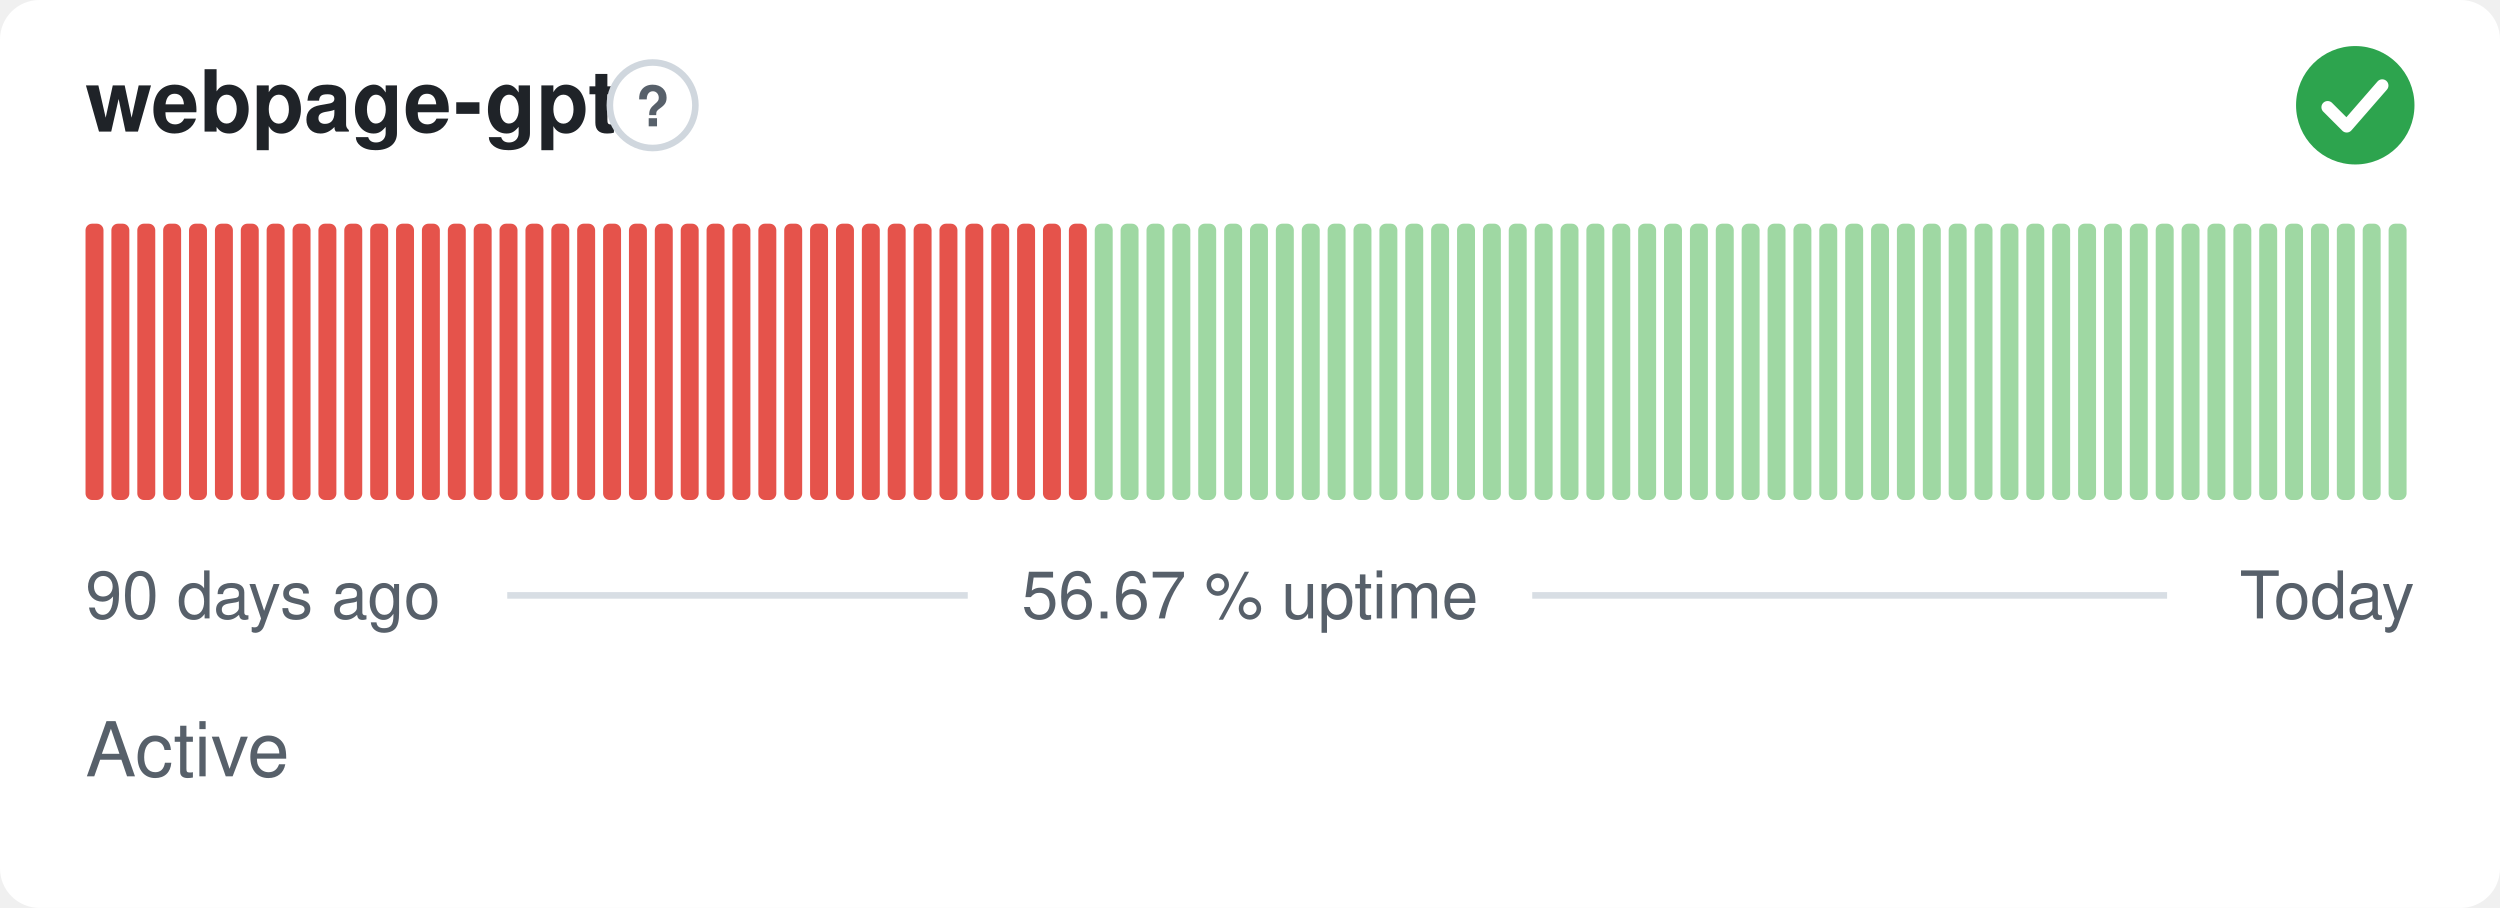
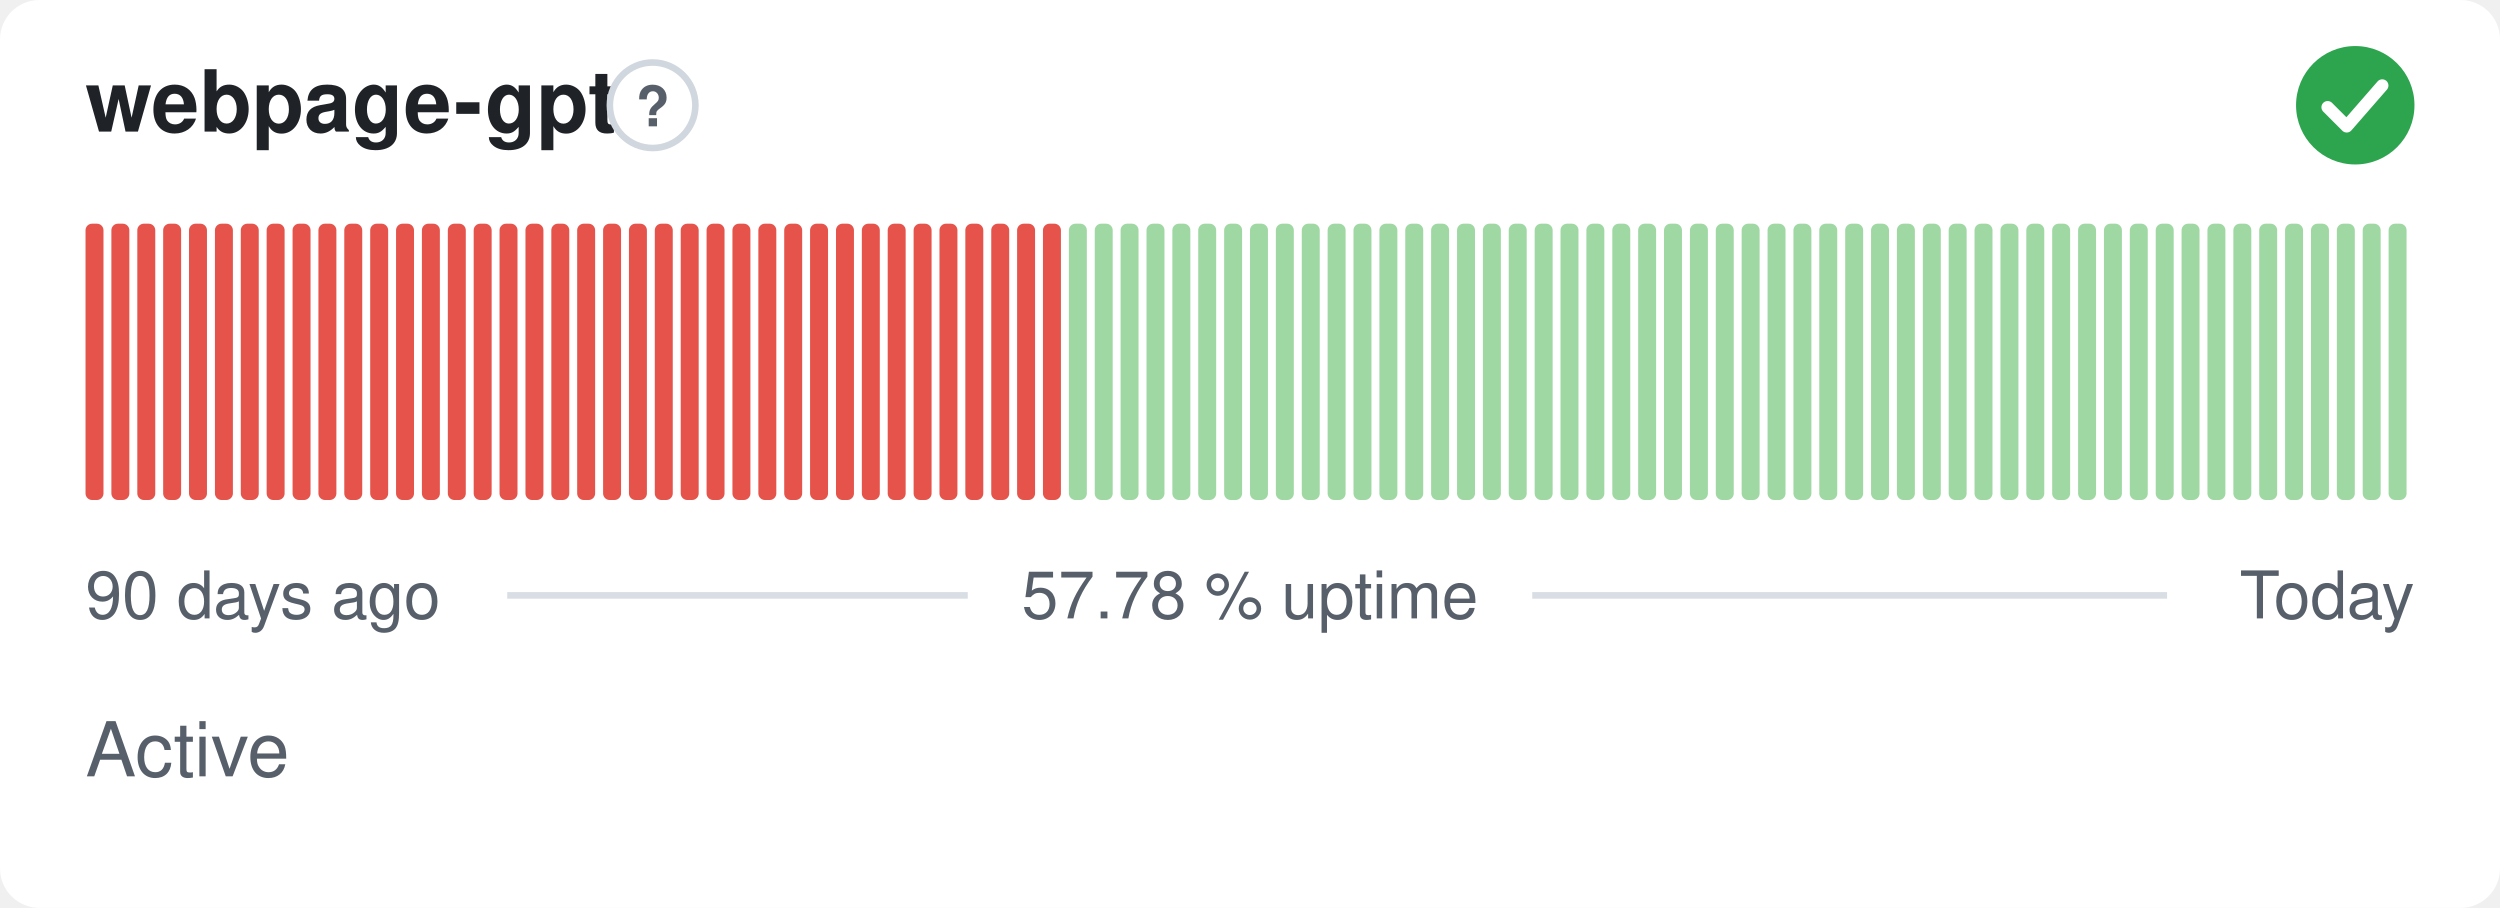
- <svg xmlns="http://www.w3.org/2000/svg" width="380" height="138" viewBox="0 0 380 138" role="img" aria-label="webpage-gpt: Active, 56.67 % uptime over the last 90 days" font-family="-apple-system,BlinkMacSystemFont,'Segoe UI',Helvetica,Arial,sans-serif">
+ <svg xmlns="http://www.w3.org/2000/svg" width="380" height="138" viewBox="0 0 380 138" role="img" aria-label="webpage-gpt: Active, 57.78 % uptime over the last 90 days" font-family="-apple-system,BlinkMacSystemFont,'Segoe UI',Helvetica,Arial,sans-serif">
  <style>
    @media (prefers-color-scheme: dark) {
      .bg { fill: #0d1117 }
      .title { fill: #e6edf3 }
      .muted { fill: #8b949e }
      .hint { stroke: #30363d }
      .rule { stroke: #30363d }
      .nodata { fill: #21262d }
    }
  </style>
  <rect class="bg" width="380" height="138" rx="6" fill="#ffffff" />
  <text class="title" x="13" y="20" font-size="13" font-weight="600" fill="#1f2328">webpage-gpt</text>
  <circle class="hint" cx="99.2" cy="16" r="6.5" fill="none" stroke="#d0d7de" stroke-width="1" />
  <text class="muted" x="99.2" y="19.2" text-anchor="middle" font-size="8.5" font-weight="700" fill="#57606a">?</text>
  <circle cx="358" cy="16" r="9" fill="#2da44e" />
  <path d="M353.80 16.30l2.90 2.90 5.40 -6.20" fill="none" stroke="#fff" stroke-width="1.89" stroke-linecap="round" stroke-linejoin="round" />
  <rect x="13.00" y="34.00" width="2.73" height="42.00" rx="1" fill="#e5534b" />
  <rect x="16.93" y="34.00" width="2.73" height="42.00" rx="1" fill="#e5534b" />
  <rect x="20.87" y="34.00" width="2.73" height="42.00" rx="1" fill="#e5534b" />
  <rect x="24.80" y="34.00" width="2.73" height="42.00" rx="1" fill="#e5534b" />
  <rect x="28.73" y="34.00" width="2.73" height="42.00" rx="1" fill="#e5534b" />
  <rect x="32.67" y="34.00" width="2.73" height="42.00" rx="1" fill="#e5534b" />
  <rect x="36.60" y="34.00" width="2.73" height="42.00" rx="1" fill="#e5534b" />
  <rect x="40.53" y="34.00" width="2.73" height="42.00" rx="1" fill="#e5534b" />
  <rect x="44.47" y="34.00" width="2.73" height="42.00" rx="1" fill="#e5534b" />
  <rect x="48.40" y="34.00" width="2.73" height="42.00" rx="1" fill="#e5534b" />
  <rect x="52.33" y="34.00" width="2.73" height="42.00" rx="1" fill="#e5534b" />
  <rect x="56.27" y="34.00" width="2.73" height="42.00" rx="1" fill="#e5534b" />
  <rect x="60.20" y="34.00" width="2.73" height="42.00" rx="1" fill="#e5534b" />
  <rect x="64.13" y="34.00" width="2.73" height="42.00" rx="1" fill="#e5534b" />
  <rect x="68.07" y="34.00" width="2.73" height="42.00" rx="1" fill="#e5534b" />
  <rect x="72.00" y="34.00" width="2.73" height="42.00" rx="1" fill="#e5534b" />
  <rect x="75.93" y="34.00" width="2.73" height="42.00" rx="1" fill="#e5534b" />
  <rect x="79.87" y="34.00" width="2.73" height="42.00" rx="1" fill="#e5534b" />
  <rect x="83.80" y="34.00" width="2.73" height="42.00" rx="1" fill="#e5534b" />
  <rect x="87.73" y="34.00" width="2.73" height="42.00" rx="1" fill="#e5534b" />
  <rect x="91.67" y="34.00" width="2.73" height="42.00" rx="1" fill="#e5534b" />
  <rect x="95.60" y="34.00" width="2.73" height="42.00" rx="1" fill="#e5534b" />
  <rect x="99.53" y="34.00" width="2.73" height="42.00" rx="1" fill="#e5534b" />
  <rect x="103.47" y="34.00" width="2.73" height="42.00" rx="1" fill="#e5534b" />
  <rect x="107.40" y="34.00" width="2.73" height="42.00" rx="1" fill="#e5534b" />
  <rect x="111.33" y="34.00" width="2.73" height="42.00" rx="1" fill="#e5534b" />
  <rect x="115.27" y="34.00" width="2.73" height="42.00" rx="1" fill="#e5534b" />
  <rect x="119.20" y="34.00" width="2.73" height="42.00" rx="1" fill="#e5534b" />
  <rect x="123.13" y="34.00" width="2.73" height="42.00" rx="1" fill="#e5534b" />
  <rect x="127.07" y="34.00" width="2.73" height="42.00" rx="1" fill="#e5534b" />
  <rect x="131.00" y="34.00" width="2.73" height="42.00" rx="1" fill="#e5534b" />
  <rect x="134.93" y="34.00" width="2.73" height="42.00" rx="1" fill="#e5534b" />
  <rect x="138.87" y="34.00" width="2.73" height="42.00" rx="1" fill="#e5534b" />
  <rect x="142.80" y="34.00" width="2.73" height="42.00" rx="1" fill="#e5534b" />
  <rect x="146.73" y="34.00" width="2.73" height="42.00" rx="1" fill="#e5534b" />
  <rect x="150.67" y="34.00" width="2.73" height="42.00" rx="1" fill="#e5534b" />
  <rect x="154.60" y="34.00" width="2.73" height="42.00" rx="1" fill="#e5534b" />
  <rect x="158.53" y="34.00" width="2.73" height="42.00" rx="1" fill="#e5534b" />
-   <rect x="162.47" y="34.00" width="2.73" height="42.00" rx="1" fill="#e5534b" />
+   <rect x="162.47" y="34.00" width="2.73" height="42.00" rx="1" fill="#9fd8a3" />
  <rect x="166.40" y="34.00" width="2.73" height="42.00" rx="1" fill="#9fd8a3" />
  <rect x="170.33" y="34.00" width="2.73" height="42.00" rx="1" fill="#9fd8a3" />
  <rect x="174.27" y="34.00" width="2.73" height="42.00" rx="1" fill="#9fd8a3" />
  <rect x="178.20" y="34.00" width="2.73" height="42.00" rx="1" fill="#9fd8a3" />
  <rect x="182.13" y="34.00" width="2.73" height="42.00" rx="1" fill="#9fd8a3" />
  <rect x="186.07" y="34.00" width="2.73" height="42.00" rx="1" fill="#9fd8a3" />
  <rect x="190.00" y="34.00" width="2.73" height="42.00" rx="1" fill="#9fd8a3" />
  <rect x="193.93" y="34.00" width="2.73" height="42.00" rx="1" fill="#9fd8a3" />
  <rect x="197.87" y="34.00" width="2.73" height="42.00" rx="1" fill="#9fd8a3" />
  <rect x="201.80" y="34.00" width="2.73" height="42.00" rx="1" fill="#9fd8a3" />
  <rect x="205.73" y="34.00" width="2.73" height="42.00" rx="1" fill="#9fd8a3" />
  <rect x="209.67" y="34.00" width="2.73" height="42.00" rx="1" fill="#9fd8a3" />
  <rect x="213.60" y="34.00" width="2.73" height="42.00" rx="1" fill="#9fd8a3" />
  <rect x="217.53" y="34.00" width="2.73" height="42.00" rx="1" fill="#9fd8a3" />
  <rect x="221.47" y="34.00" width="2.73" height="42.00" rx="1" fill="#9fd8a3" />
  <rect x="225.40" y="34.00" width="2.73" height="42.00" rx="1" fill="#9fd8a3" />
  <rect x="229.33" y="34.00" width="2.73" height="42.00" rx="1" fill="#9fd8a3" />
  <rect x="233.27" y="34.00" width="2.73" height="42.00" rx="1" fill="#9fd8a3" />
  <rect x="237.20" y="34.00" width="2.73" height="42.00" rx="1" fill="#9fd8a3" />
  <rect x="241.13" y="34.00" width="2.73" height="42.00" rx="1" fill="#9fd8a3" />
  <rect x="245.07" y="34.00" width="2.73" height="42.00" rx="1" fill="#9fd8a3" />
  <rect x="249.00" y="34.00" width="2.73" height="42.00" rx="1" fill="#9fd8a3" />
  <rect x="252.93" y="34.00" width="2.73" height="42.00" rx="1" fill="#9fd8a3" />
  <rect x="256.87" y="34.00" width="2.73" height="42.00" rx="1" fill="#9fd8a3" />
  <rect x="260.80" y="34.00" width="2.73" height="42.00" rx="1" fill="#9fd8a3" />
  <rect x="264.73" y="34.00" width="2.73" height="42.00" rx="1" fill="#9fd8a3" />
  <rect x="268.67" y="34.00" width="2.73" height="42.00" rx="1" fill="#9fd8a3" />
  <rect x="272.60" y="34.00" width="2.73" height="42.00" rx="1" fill="#9fd8a3" />
  <rect x="276.53" y="34.00" width="2.73" height="42.00" rx="1" fill="#9fd8a3" />
  <rect x="280.47" y="34.00" width="2.73" height="42.00" rx="1" fill="#9fd8a3" />
  <rect x="284.40" y="34.00" width="2.73" height="42.00" rx="1" fill="#9fd8a3" />
  <rect x="288.33" y="34.00" width="2.73" height="42.00" rx="1" fill="#9fd8a3" />
  <rect x="292.27" y="34.00" width="2.73" height="42.00" rx="1" fill="#9fd8a3" />
  <rect x="296.20" y="34.00" width="2.73" height="42.00" rx="1" fill="#9fd8a3" />
  <rect x="300.13" y="34.00" width="2.73" height="42.00" rx="1" fill="#9fd8a3" />
  <rect x="304.07" y="34.00" width="2.73" height="42.00" rx="1" fill="#9fd8a3" />
  <rect x="308.00" y="34.00" width="2.73" height="42.00" rx="1" fill="#9fd8a3" />
  <rect x="311.93" y="34.00" width="2.73" height="42.00" rx="1" fill="#9fd8a3" />
  <rect x="315.87" y="34.00" width="2.73" height="42.00" rx="1" fill="#9fd8a3" />
  <rect x="319.80" y="34.00" width="2.73" height="42.00" rx="1" fill="#9fd8a3" />
  <rect x="323.73" y="34.00" width="2.73" height="42.00" rx="1" fill="#9fd8a3" />
  <rect x="327.67" y="34.00" width="2.73" height="42.00" rx="1" fill="#9fd8a3" />
  <rect x="331.60" y="34.00" width="2.73" height="42.00" rx="1" fill="#9fd8a3" />
  <rect x="335.53" y="34.00" width="2.73" height="42.00" rx="1" fill="#9fd8a3" />
  <rect x="339.47" y="34.00" width="2.73" height="42.00" rx="1" fill="#9fd8a3" />
  <rect x="343.40" y="34.00" width="2.73" height="42.00" rx="1" fill="#9fd8a3" />
  <rect x="347.33" y="34.00" width="2.73" height="42.00" rx="1" fill="#9fd8a3" />
  <rect x="351.27" y="34.00" width="2.73" height="42.00" rx="1" fill="#9fd8a3" />
  <rect x="355.20" y="34.00" width="2.73" height="42.00" rx="1" fill="#9fd8a3" />
  <rect x="359.13" y="34.00" width="2.73" height="42.00" rx="1" fill="#9fd8a3" />
  <rect x="363.07" y="34.00" width="2.73" height="42.00" rx="1" fill="#9fd8a3" />
  <text class="muted" x="13" y="94" font-size="10" fill="#57606a">90 days ago</text>
-   <text class="muted" x="190" y="94" text-anchor="middle" font-size="10" fill="#57606a">56.67 % uptime</text>
+   <text class="muted" x="190" y="94" text-anchor="middle" font-size="10" fill="#57606a">57.78 % uptime</text>
  <text class="muted" x="367" y="94" text-anchor="end" font-size="10" fill="#57606a">Today</text>
  <line class="rule" x1="77.1" y1="90.5" x2="147.1" y2="90.5" stroke="#d8dee4" stroke-width="1" />
  <line class="rule" x1="232.9" y1="90.5" x2="329.4" y2="90.5" stroke="#d8dee4" stroke-width="1" />
  <text class="muted" x="13" y="118" font-size="11.5" fill="#57606a">Active</text>
</svg>
